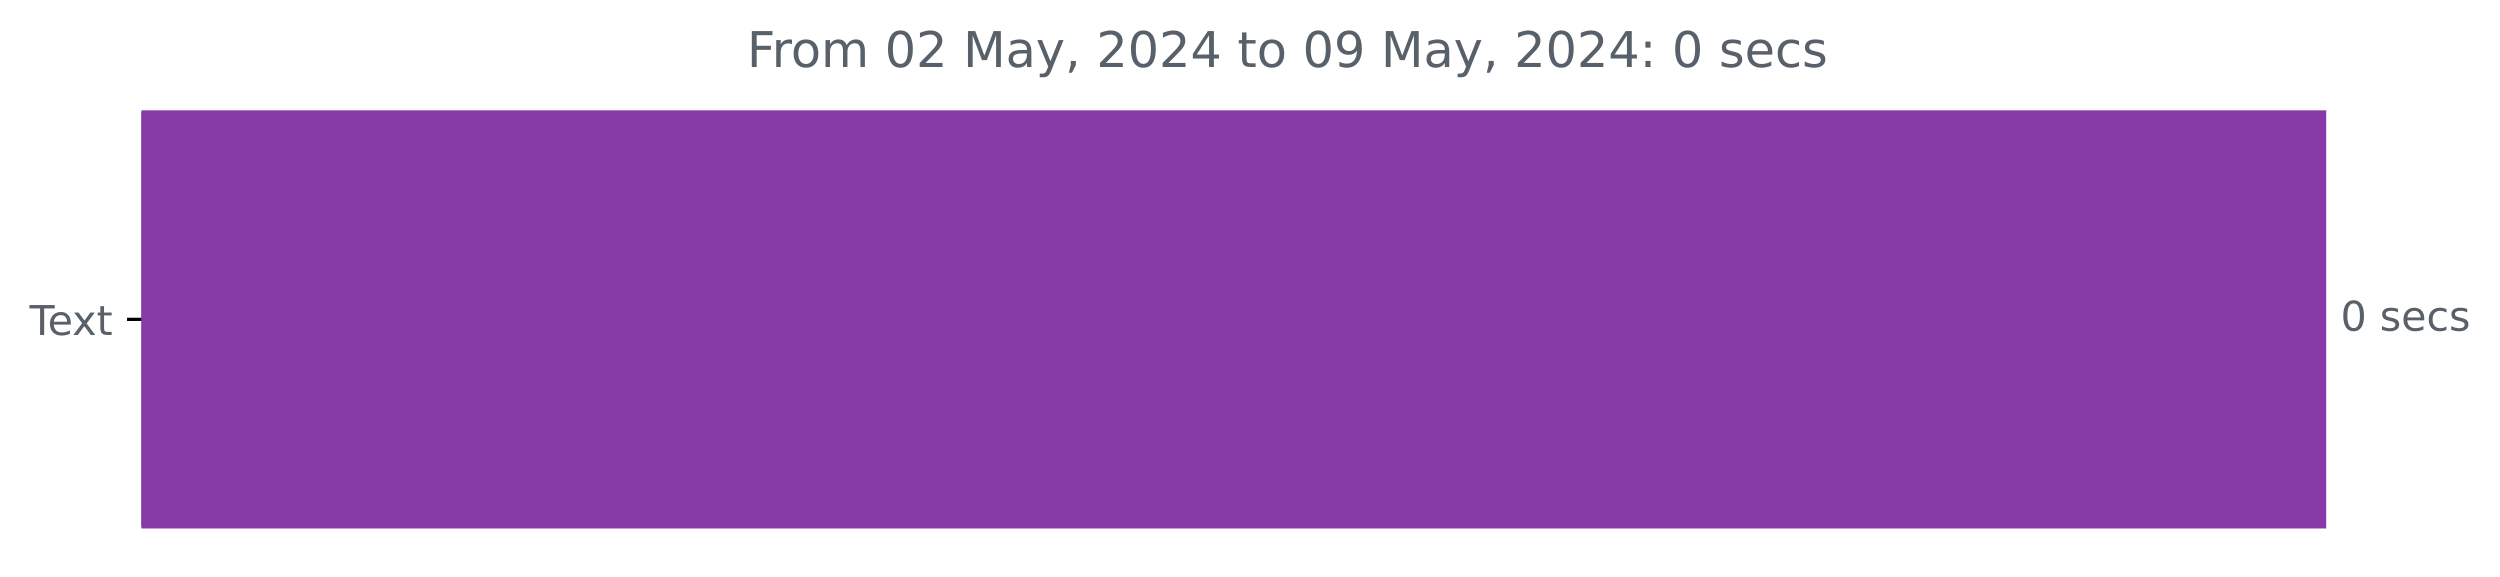
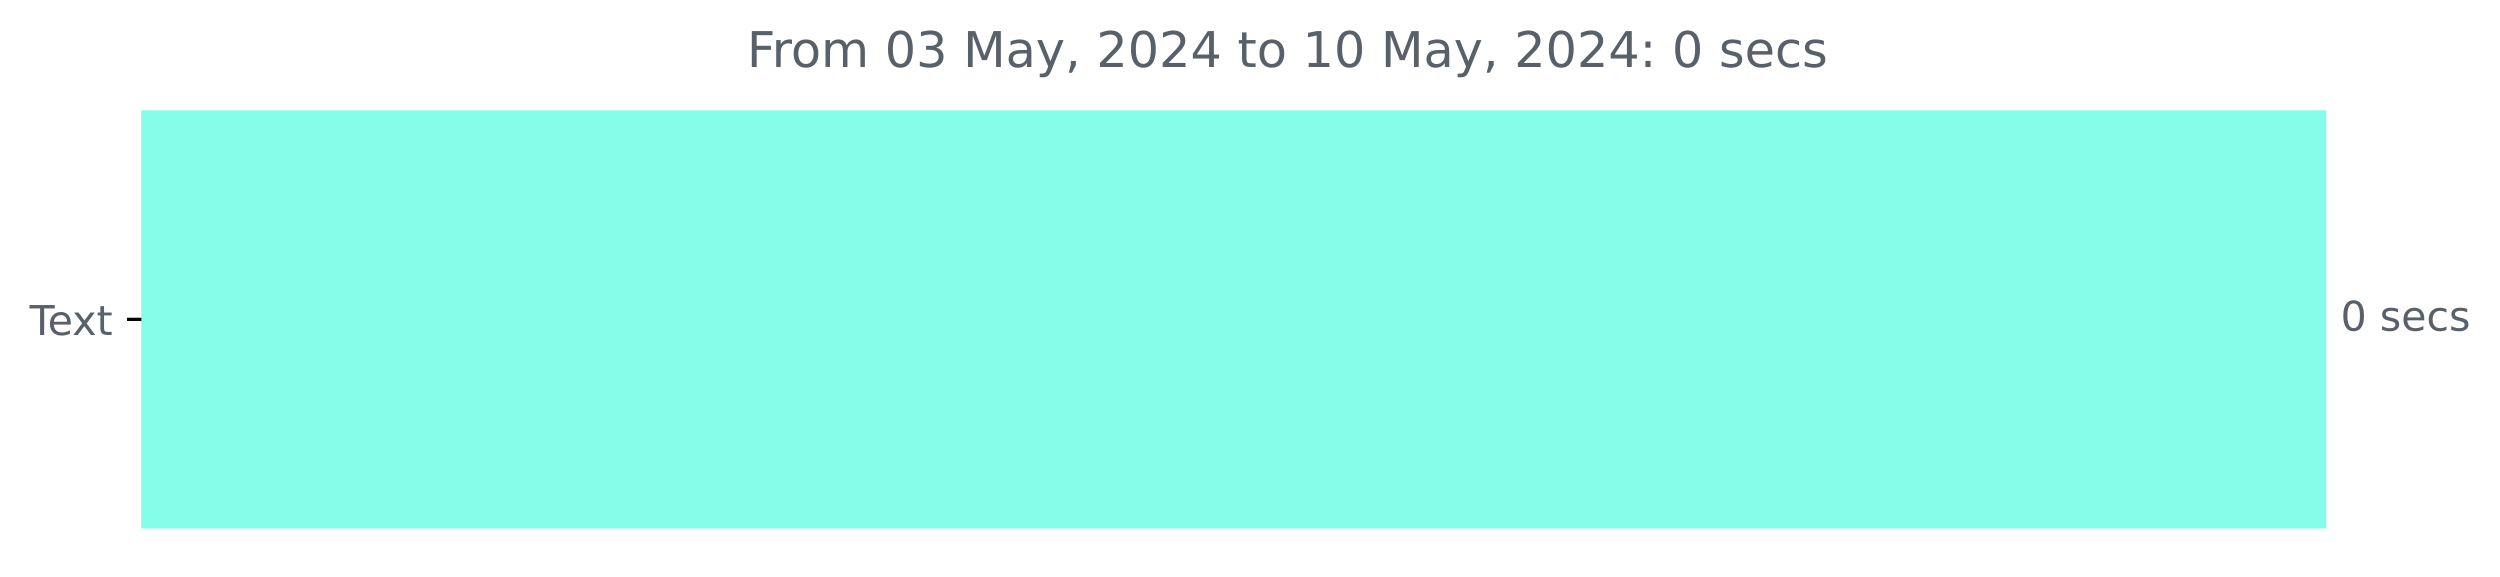
<svg xmlns="http://www.w3.org/2000/svg" xmlns:xlink="http://www.w3.org/1999/xlink" width="608.665pt" height="140.398pt" viewBox="0 0 608.665 140.398" version="1.1">
  <defs>
    <style type="text/css">*{stroke-linejoin: round; stroke-linecap: butt}</style>
  </defs>
  <g id="figure_1">
    <g id="patch_1">
      <path d="M 0 140.398  L 608.665 140.398  L 608.665 0  L 0 0  L 0 140.398  z " style="fill: none" />
    </g>
    <g id="axes_1">
      <g id="patch_2">
-         <path d="M 34.425 27.358  L 565.854 27.358  L 565.854 128.158  L 34.425 128.158  z " clip-path="url(#p6b9f36a3c6)" style="fill: #863aa5; stroke: #863aa5; stroke-linejoin: miter" />
+         <path d="M 34.425 27.358  L 565.854 27.358  L 565.854 128.158  L 34.425 128.158  z " clip-path="url(#p54cbfe25e7)" style="fill: #84fee9; stroke: #84fee9; stroke-linejoin: miter" />
      </g>
      <g id="matplotlib.axis_1" />
      <g id="matplotlib.axis_2">
        <g id="ytick_1">
          <g id="line2d_1">
            <defs>
-               <path id="mf7c40b9eed" d="M 0 0  L -3.5 0  " style="stroke: #000000; stroke-width: 0.8" />
+               <path id="me11d320ac4" d="M 0 0  L -3.5 0  " style="stroke: #000000; stroke-width: 0.8" />
            </defs>
            <g>
-               <use xlink:href="#mf7c40b9eed" x="34.425" y="77.758" style="stroke: #000000; stroke-width: 0.8" />
+               <use xlink:href="#me11d320ac4" x="34.425" y="77.758" style="stroke: #000000; stroke-width: 0.8" />
            </g>
          </g>
          <g id="text_1">
            <g style="fill: #586069" transform="translate(7.2 81.55734) scale(0.1 -0.1)">
              <defs>
                <path id="DejaVuSans-54" d="M -19 4666  L 3928 4666  L 3928 4134  L 2272 4134  L 2272 0  L 1638 0  L 1638 4134  L -19 4134  L -19 4666  z " transform="scale(0.015625)" />
                <path id="DejaVuSans-65" d="M 3597 1894  L 3597 1613  L 953 1613  Q 991 1019 1311 708  Q 1631 397 2203 397  Q 2534 397 2845 478  Q 3156 559 3463 722  L 3463 178  Q 3153 47 2828 -22  Q 2503 -91 2169 -91  Q 1331 -91 842 396  Q 353 884 353 1716  Q 353 2575 817 3079  Q 1281 3584 2069 3584  Q 2775 3584 3186 3129  Q 3597 2675 3597 1894  z M 3022 2063  Q 3016 2534 2758 2815  Q 2500 3097 2075 3097  Q 1594 3097 1305 2825  Q 1016 2553 972 2059  L 3022 2063  z " transform="scale(0.015625)" />
                <path id="DejaVuSans-78" d="M 3513 3500  L 2247 1797  L 3578 0  L 2900 0  L 1881 1375  L 863 0  L 184 0  L 1544 1831  L 300 3500  L 978 3500  L 1906 2253  L 2834 3500  L 3513 3500  z " transform="scale(0.015625)" />
                <path id="DejaVuSans-74" d="M 1172 4494  L 1172 3500  L 2356 3500  L 2356 3053  L 1172 3053  L 1172 1153  Q 1172 725 1289 603  Q 1406 481 1766 481  L 2356 481  L 2356 0  L 1766 0  Q 1100 0 847 248  Q 594 497 594 1153  L 594 3053  L 172 3053  L 172 3500  L 594 3500  L 594 4494  L 1172 4494  z " transform="scale(0.015625)" />
              </defs>
              <use xlink:href="#DejaVuSans-54" />
              <use xlink:href="#DejaVuSans-65" x="44.084" />
              <use xlink:href="#DejaVuSans-78" x="103.857" />
              <use xlink:href="#DejaVuSans-74" x="163.037" />
            </g>
          </g>
        </g>
      </g>
      <g id="text_2">
        <g style="fill: #586069" transform="translate(569.8536 80.5175) scale(0.1 -0.1)">
          <defs>
            <path id="DejaVuSans-30" d="M 2034 4250  Q 1547 4250 1301 3770  Q 1056 3291 1056 2328  Q 1056 1369 1301 889  Q 1547 409 2034 409  Q 2525 409 2770 889  Q 3016 1369 3016 2328  Q 3016 3291 2770 3770  Q 2525 4250 2034 4250  z M 2034 4750  Q 2819 4750 3233 4129  Q 3647 3509 3647 2328  Q 3647 1150 3233 529  Q 2819 -91 2034 -91  Q 1250 -91 836 529  Q 422 1150 422 2328  Q 422 3509 836 4129  Q 1250 4750 2034 4750  z " transform="scale(0.015625)" />
            <path id="DejaVuSans-20" transform="scale(0.015625)" />
            <path id="DejaVuSans-73" d="M 2834 3397  L 2834 2853  Q 2591 2978 2328 3040  Q 2066 3103 1784 3103  Q 1356 3103 1142 2972  Q 928 2841 928 2578  Q 928 2378 1081 2264  Q 1234 2150 1697 2047  L 1894 2003  Q 2506 1872 2764 1633  Q 3022 1394 3022 966  Q 3022 478 2636 193  Q 2250 -91 1575 -91  Q 1294 -91 989 -36  Q 684 19 347 128  L 347 722  Q 666 556 975 473  Q 1284 391 1588 391  Q 1994 391 2212 530  Q 2431 669 2431 922  Q 2431 1156 2273 1281  Q 2116 1406 1581 1522  L 1381 1569  Q 847 1681 609 1914  Q 372 2147 372 2553  Q 372 3047 722 3315  Q 1072 3584 1716 3584  Q 2034 3584 2315 3537  Q 2597 3491 2834 3397  z " transform="scale(0.015625)" />
            <path id="DejaVuSans-63" d="M 3122 3366  L 3122 2828  Q 2878 2963 2633 3030  Q 2388 3097 2138 3097  Q 1578 3097 1268 2742  Q 959 2388 959 1747  Q 959 1106 1268 751  Q 1578 397 2138 397  Q 2388 397 2633 464  Q 2878 531 3122 666  L 3122 134  Q 2881 22 2623 -34  Q 2366 -91 2075 -91  Q 1284 -91 818 406  Q 353 903 353 1747  Q 353 2603 823 3093  Q 1294 3584 2113 3584  Q 2378 3584 2631 3529  Q 2884 3475 3122 3366  z " transform="scale(0.015625)" />
          </defs>
          <use xlink:href="#DejaVuSans-30" />
          <use xlink:href="#DejaVuSans-20" x="63.623" />
          <use xlink:href="#DejaVuSans-73" x="95.41" />
          <use xlink:href="#DejaVuSans-65" x="147.51" />
          <use xlink:href="#DejaVuSans-63" x="209.033" />
          <use xlink:href="#DejaVuSans-73" x="264.014" />
        </g>
      </g>
      <g id="text_3">
        <g style="fill: #586069" transform="translate(181.8619 16.31812) scale(0.12 -0.12)">
          <defs>
            <path id="DejaVuSans-46" d="M 628 4666  L 3309 4666  L 3309 4134  L 1259 4134  L 1259 2759  L 3109 2759  L 3109 2228  L 1259 2228  L 1259 0  L 628 0  L 628 4666  z " transform="scale(0.015625)" />
            <path id="DejaVuSans-72" d="M 2631 2963  Q 2534 3019 2420 3045  Q 2306 3072 2169 3072  Q 1681 3072 1420 2755  Q 1159 2438 1159 1844  L 1159 0  L 581 0  L 581 3500  L 1159 3500  L 1159 2956  Q 1341 3275 1631 3429  Q 1922 3584 2338 3584  Q 2397 3584 2469 3576  Q 2541 3569 2628 3553  L 2631 2963  z " transform="scale(0.015625)" />
            <path id="DejaVuSans-6f" d="M 1959 3097  Q 1497 3097 1228 2736  Q 959 2375 959 1747  Q 959 1119 1226 758  Q 1494 397 1959 397  Q 2419 397 2687 759  Q 2956 1122 2956 1747  Q 2956 2369 2687 2733  Q 2419 3097 1959 3097  z M 1959 3584  Q 2709 3584 3137 3096  Q 3566 2609 3566 1747  Q 3566 888 3137 398  Q 2709 -91 1959 -91  Q 1206 -91 779 398  Q 353 888 353 1747  Q 353 2609 779 3096  Q 1206 3584 1959 3584  z " transform="scale(0.015625)" />
            <path id="DejaVuSans-6d" d="M 3328 2828  Q 3544 3216 3844 3400  Q 4144 3584 4550 3584  Q 5097 3584 5394 3201  Q 5691 2819 5691 2113  L 5691 0  L 5113 0  L 5113 2094  Q 5113 2597 4934 2840  Q 4756 3084 4391 3084  Q 3944 3084 3684 2787  Q 3425 2491 3425 1978  L 3425 0  L 2847 0  L 2847 2094  Q 2847 2600 2669 2842  Q 2491 3084 2119 3084  Q 1678 3084 1418 2786  Q 1159 2488 1159 1978  L 1159 0  L 581 0  L 581 3500  L 1159 3500  L 1159 2956  Q 1356 3278 1631 3431  Q 1906 3584 2284 3584  Q 2666 3584 2933 3390  Q 3200 3197 3328 2828  z " transform="scale(0.015625)" />
-             <path id="DejaVuSans-32" d="M 1228 531  L 3431 531  L 3431 0  L 469 0  L 469 531  Q 828 903 1448 1529  Q 2069 2156 2228 2338  Q 2531 2678 2651 2914  Q 2772 3150 2772 3378  Q 2772 3750 2511 3984  Q 2250 4219 1831 4219  Q 1534 4219 1204 4116  Q 875 4013 500 3803  L 500 4441  Q 881 4594 1212 4672  Q 1544 4750 1819 4750  Q 2544 4750 2975 4387  Q 3406 4025 3406 3419  Q 3406 3131 3298 2873  Q 3191 2616 2906 2266  Q 2828 2175 2409 1742  Q 1991 1309 1228 531  z " transform="scale(0.015625)" />
+             <path id="DejaVuSans-33" d="M 2597 2516  Q 3050 2419 3304 2112  Q 3559 1806 3559 1356  Q 3559 666 3084 287  Q 2609 -91 1734 -91  Q 1441 -91 1130 -33  Q 819 25 488 141  L 488 750  Q 750 597 1062 519  Q 1375 441 1716 441  Q 2309 441 2620 675  Q 2931 909 2931 1356  Q 2931 1769 2642 2001  Q 2353 2234 1838 2234  L 1294 2234  L 1294 2753  L 1863 2753  Q 2328 2753 2575 2939  Q 2822 3125 2822 3475  Q 2822 3834 2567 4026  Q 2313 4219 1838 4219  Q 1578 4219 1281 4162  Q 984 4106 628 3988  L 628 4550  Q 988 4650 1302 4700  Q 1616 4750 1894 4750  Q 2613 4750 3031 4423  Q 3450 4097 3450 3541  Q 3450 3153 3228 2886  Q 3006 2619 2597 2516  z " transform="scale(0.015625)" />
            <path id="DejaVuSans-4d" d="M 628 4666  L 1569 4666  L 2759 1491  L 3956 4666  L 4897 4666  L 4897 0  L 4281 0  L 4281 4097  L 3078 897  L 2444 897  L 1241 4097  L 1241 0  L 628 0  L 628 4666  z " transform="scale(0.015625)" />
            <path id="DejaVuSans-61" d="M 2194 1759  Q 1497 1759 1228 1600  Q 959 1441 959 1056  Q 959 750 1161 570  Q 1363 391 1709 391  Q 2188 391 2477 730  Q 2766 1069 2766 1631  L 2766 1759  L 2194 1759  z M 3341 1997  L 3341 0  L 2766 0  L 2766 531  Q 2569 213 2275 61  Q 1981 -91 1556 -91  Q 1019 -91 701 211  Q 384 513 384 1019  Q 384 1609 779 1909  Q 1175 2209 1959 2209  L 2766 2209  L 2766 2266  Q 2766 2663 2505 2880  Q 2244 3097 1772 3097  Q 1472 3097 1187 3025  Q 903 2953 641 2809  L 641 3341  Q 956 3463 1253 3523  Q 1550 3584 1831 3584  Q 2591 3584 2966 3190  Q 3341 2797 3341 1997  z " transform="scale(0.015625)" />
            <path id="DejaVuSans-79" d="M 2059 -325  Q 1816 -950 1584 -1140  Q 1353 -1331 966 -1331  L 506 -1331  L 506 -850  L 844 -850  Q 1081 -850 1212 -737  Q 1344 -625 1503 -206  L 1606 56  L 191 3500  L 800 3500  L 1894 763  L 2988 3500  L 3597 3500  L 2059 -325  z " transform="scale(0.015625)" />
            <path id="DejaVuSans-2c" d="M 750 794  L 1409 794  L 1409 256  L 897 -744  L 494 -744  L 750 256  L 750 794  z " transform="scale(0.015625)" />
+             <path id="DejaVuSans-32" d="M 1228 531  L 3431 531  L 3431 0  L 469 0  L 469 531  Q 828 903 1448 1529  Q 2069 2156 2228 2338  Q 2531 2678 2651 2914  Q 2772 3150 2772 3378  Q 2772 3750 2511 3984  Q 2250 4219 1831 4219  Q 1534 4219 1204 4116  Q 875 4013 500 3803  L 500 4441  Q 881 4594 1212 4672  Q 1544 4750 1819 4750  Q 2544 4750 2975 4387  Q 3406 4025 3406 3419  Q 3406 3131 3298 2873  Q 3191 2616 2906 2266  Q 2828 2175 2409 1742  Q 1991 1309 1228 531  z " transform="scale(0.015625)" />
            <path id="DejaVuSans-34" d="M 2419 4116  L 825 1625  L 2419 1625  L 2419 4116  z M 2253 4666  L 3047 4666  L 3047 1625  L 3713 1625  L 3713 1100  L 3047 1100  L 3047 0  L 2419 0  L 2419 1100  L 313 1100  L 313 1709  L 2253 4666  z " transform="scale(0.015625)" />
-             <path id="DejaVuSans-39" d="M 703 97  L 703 672  Q 941 559 1184 500  Q 1428 441 1663 441  Q 2288 441 2617 861  Q 2947 1281 2994 2138  Q 2813 1869 2534 1725  Q 2256 1581 1919 1581  Q 1219 1581 811 2004  Q 403 2428 403 3163  Q 403 3881 828 4315  Q 1253 4750 1959 4750  Q 2769 4750 3195 4129  Q 3622 3509 3622 2328  Q 3622 1225 3098 567  Q 2575 -91 1691 -91  Q 1453 -91 1209 -44  Q 966 3 703 97  z M 1959 2075  Q 2384 2075 2632 2365  Q 2881 2656 2881 3163  Q 2881 3666 2632 3958  Q 2384 4250 1959 4250  Q 1534 4250 1286 3958  Q 1038 3666 1038 3163  Q 1038 2656 1286 2365  Q 1534 2075 1959 2075  z " transform="scale(0.015625)" />
+             <path id="DejaVuSans-31" d="M 794 531  L 1825 531  L 1825 4091  L 703 3866  L 703 4441  L 1819 4666  L 2450 4666  L 2450 531  L 3481 531  L 3481 0  L 794 0  L 794 531  z " transform="scale(0.015625)" />
            <path id="DejaVuSans-3a" d="M 750 794  L 1409 794  L 1409 0  L 750 0  L 750 794  z M 750 3309  L 1409 3309  L 1409 2516  L 750 2516  L 750 3309  z " transform="scale(0.015625)" />
          </defs>
          <use xlink:href="#DejaVuSans-46" />
          <use xlink:href="#DejaVuSans-72" x="50.27" />
          <use xlink:href="#DejaVuSans-6f" x="89.133" />
          <use xlink:href="#DejaVuSans-6d" x="150.314" />
          <use xlink:href="#DejaVuSans-20" x="247.727" />
          <use xlink:href="#DejaVuSans-30" x="279.514" />
-           <use xlink:href="#DejaVuSans-32" x="343.137" />
+           <use xlink:href="#DejaVuSans-33" x="343.137" />
          <use xlink:href="#DejaVuSans-20" x="406.76" />
          <use xlink:href="#DejaVuSans-4d" x="438.547" />
          <use xlink:href="#DejaVuSans-61" x="524.826" />
          <use xlink:href="#DejaVuSans-79" x="586.105" />
          <use xlink:href="#DejaVuSans-2c" x="645.285" />
          <use xlink:href="#DejaVuSans-20" x="677.072" />
          <use xlink:href="#DejaVuSans-32" x="708.859" />
          <use xlink:href="#DejaVuSans-30" x="772.482" />
          <use xlink:href="#DejaVuSans-32" x="836.105" />
          <use xlink:href="#DejaVuSans-34" x="899.729" />
          <use xlink:href="#DejaVuSans-20" x="963.352" />
          <use xlink:href="#DejaVuSans-74" x="995.139" />
          <use xlink:href="#DejaVuSans-6f" x="1034.348" />
          <use xlink:href="#DejaVuSans-20" x="1095.529" />
-           <use xlink:href="#DejaVuSans-30" x="1127.316" />
-           <use xlink:href="#DejaVuSans-39" x="1190.939" />
+           <use xlink:href="#DejaVuSans-31" x="1127.316" />
+           <use xlink:href="#DejaVuSans-30" x="1190.939" />
          <use xlink:href="#DejaVuSans-20" x="1254.562" />
          <use xlink:href="#DejaVuSans-4d" x="1286.35" />
          <use xlink:href="#DejaVuSans-61" x="1372.629" />
          <use xlink:href="#DejaVuSans-79" x="1433.908" />
          <use xlink:href="#DejaVuSans-2c" x="1493.088" />
          <use xlink:href="#DejaVuSans-20" x="1524.875" />
          <use xlink:href="#DejaVuSans-32" x="1556.662" />
          <use xlink:href="#DejaVuSans-30" x="1620.285" />
          <use xlink:href="#DejaVuSans-32" x="1683.908" />
          <use xlink:href="#DejaVuSans-34" x="1747.531" />
          <use xlink:href="#DejaVuSans-3a" x="1811.154" />
          <use xlink:href="#DejaVuSans-20" x="1844.846" />
          <use xlink:href="#DejaVuSans-30" x="1876.633" />
          <use xlink:href="#DejaVuSans-20" x="1940.256" />
          <use xlink:href="#DejaVuSans-73" x="1972.043" />
          <use xlink:href="#DejaVuSans-65" x="2024.143" />
          <use xlink:href="#DejaVuSans-63" x="2085.666" />
          <use xlink:href="#DejaVuSans-73" x="2140.646" />
        </g>
      </g>
    </g>
  </g>
  <defs>
-     <clipPath id="p6b9f36a3c6">
+     <clipPath id="p54cbfe25e7">
      <rect x="34.425" y="22.318" width="558" height="110.88" />
    </clipPath>
  </defs>
</svg>
